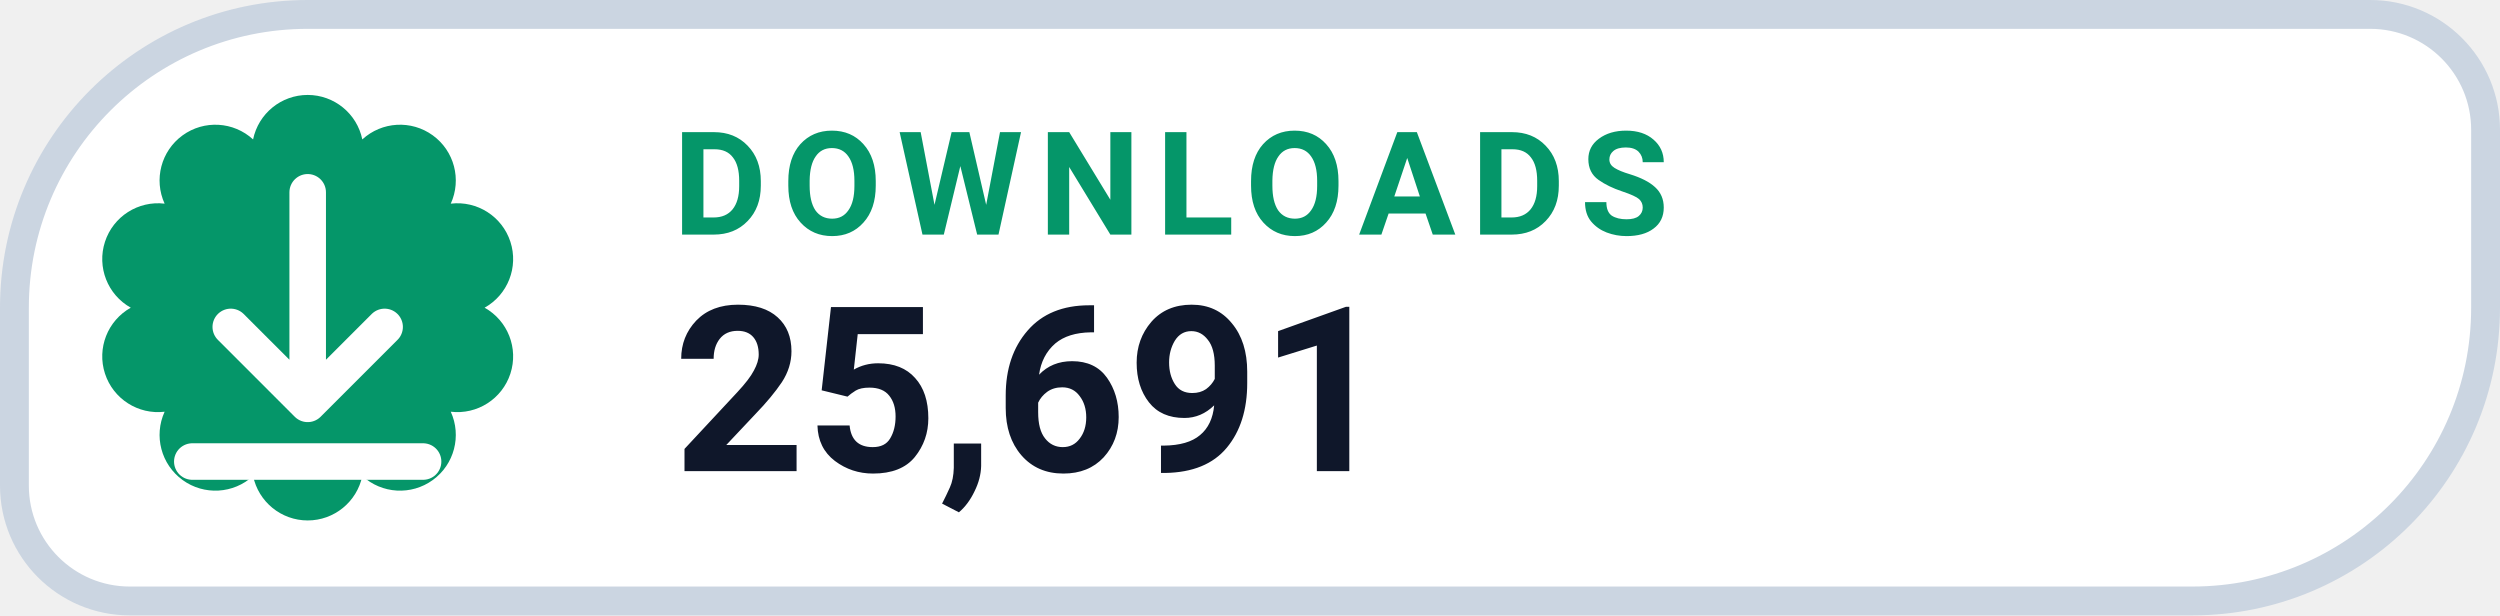
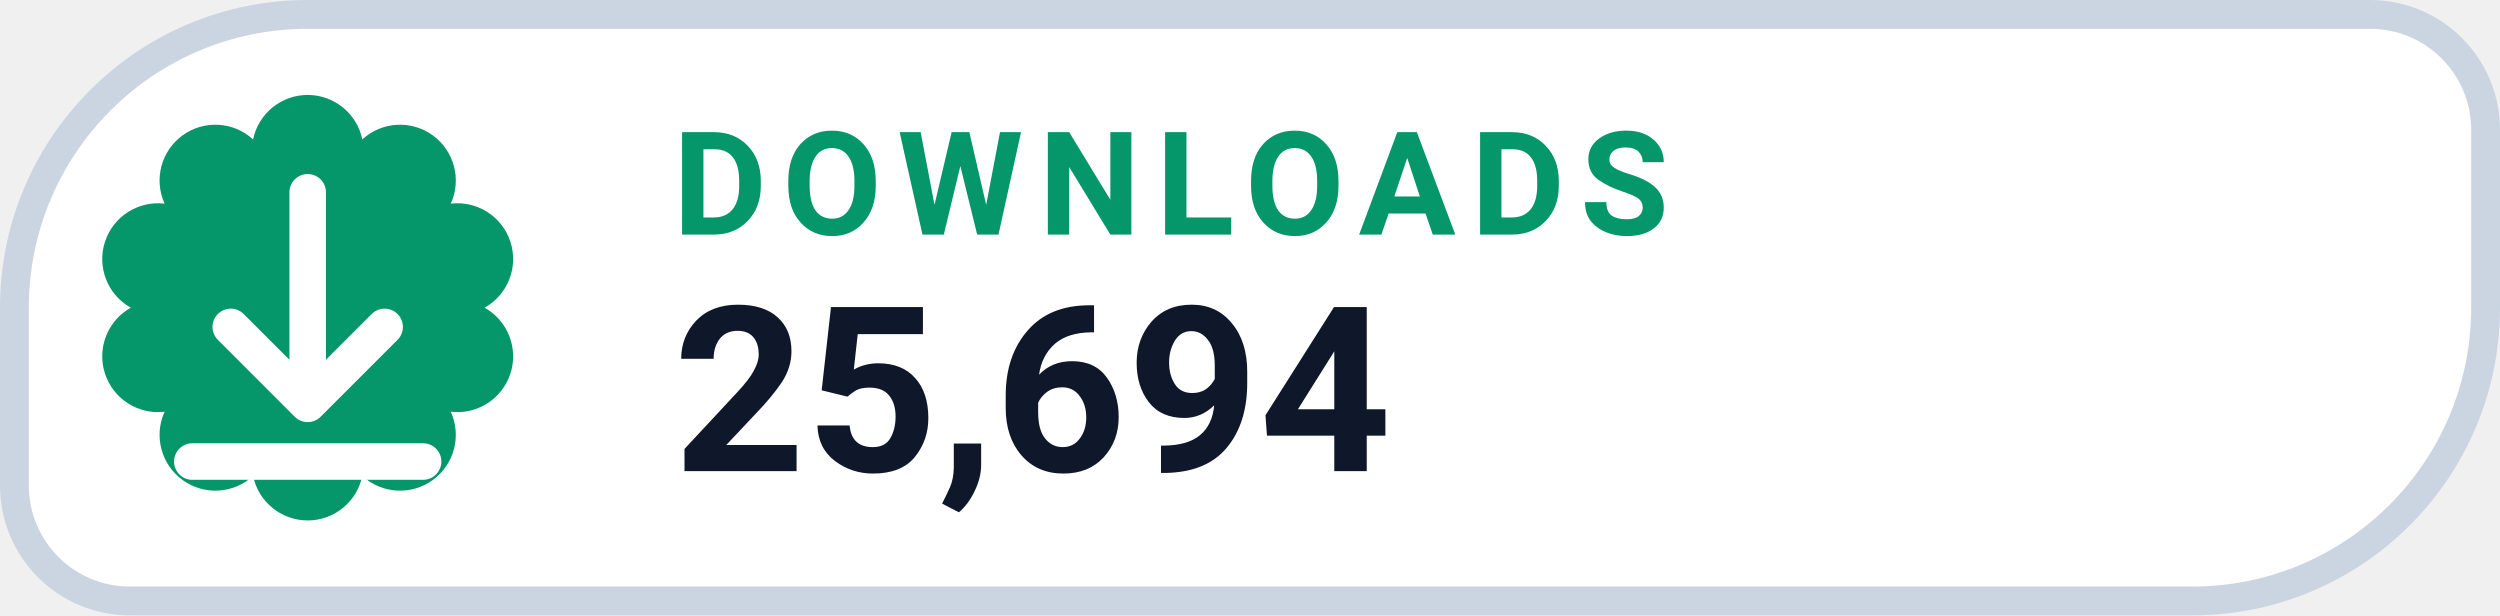
- <svg xmlns="http://www.w3.org/2000/svg" width="130" height="32" viewBox="0 0 130 32" role="img" aria-label="DOWNLOADS 25,691">
+ <svg xmlns="http://www.w3.org/2000/svg" width="130" height="32" viewBox="0 0 130 32" role="img" aria-label="DOWNLOADS 25,694">
  <path d="M 16.00 0.75 H 123.25 A 6.00 6.00 0 0 1 129.25 6.75 V 16.00 A 15.25 15.25 0 0 1 114.00 31.25 H 6.75 A 6.00 6.00 0 0 1 0.75 25.25 V 16.00 A 15.25 15.25 0 0 1 16.00 0.75 Z" fill="#FFFFFF" stroke="#CBD5E1" stroke-width="1.5" />
  <path d="M 13.16 7.25 A 2.90 2.90 0 0 1 18.84 7.25 A 2.90 2.90 0 0 1 23.44 10.59 A 2.90 2.90 0 0 1 25.20 16.00 A 2.90 2.90 0 0 1 23.44 21.41 A 2.90 2.90 0 0 1 18.84 24.75 A 2.90 2.90 0 0 1 13.16 24.75 A 2.90 2.90 0 0 1 8.56 21.41 A 2.90 2.90 0 0 1 6.80 16.00 A 2.90 2.90 0 0 1 8.56 10.59 A 2.90 2.90 0 0 1 13.16 7.25 Z" fill="#059669" />
  <g transform="translate(16 16)" style="color:#FFFFFF;">
    <path d="M0 -6 v11 m0 0 l4 -4 m-4 4 l-4 -4 M-6 8 h12" fill="none" stroke="currentColor" stroke-width="1.9" stroke-linecap="round" stroke-linejoin="round" />
  </g>
  <text x="35" y="12.2" fill="#059669" font-family="-apple-system,BlinkMacSystemFont,'Segoe UI',Roboto,Helvetica,Arial,sans-serif" font-size="7.5" font-weight="700" letter-spacing=".8">DOWNLOADS</text>
-   <text x="35" y="24.5" fill="#0F172A" font-family="-apple-system,BlinkMacSystemFont,'Segoe UI',Roboto,Helvetica,Arial,sans-serif" font-size="12" font-weight="750">25,691</text>
+   <text x="35" y="24.5" fill="#0F172A" font-family="-apple-system,BlinkMacSystemFont,'Segoe UI',Roboto,Helvetica,Arial,sans-serif" font-size="12" font-weight="750">25,694</text>
</svg>
